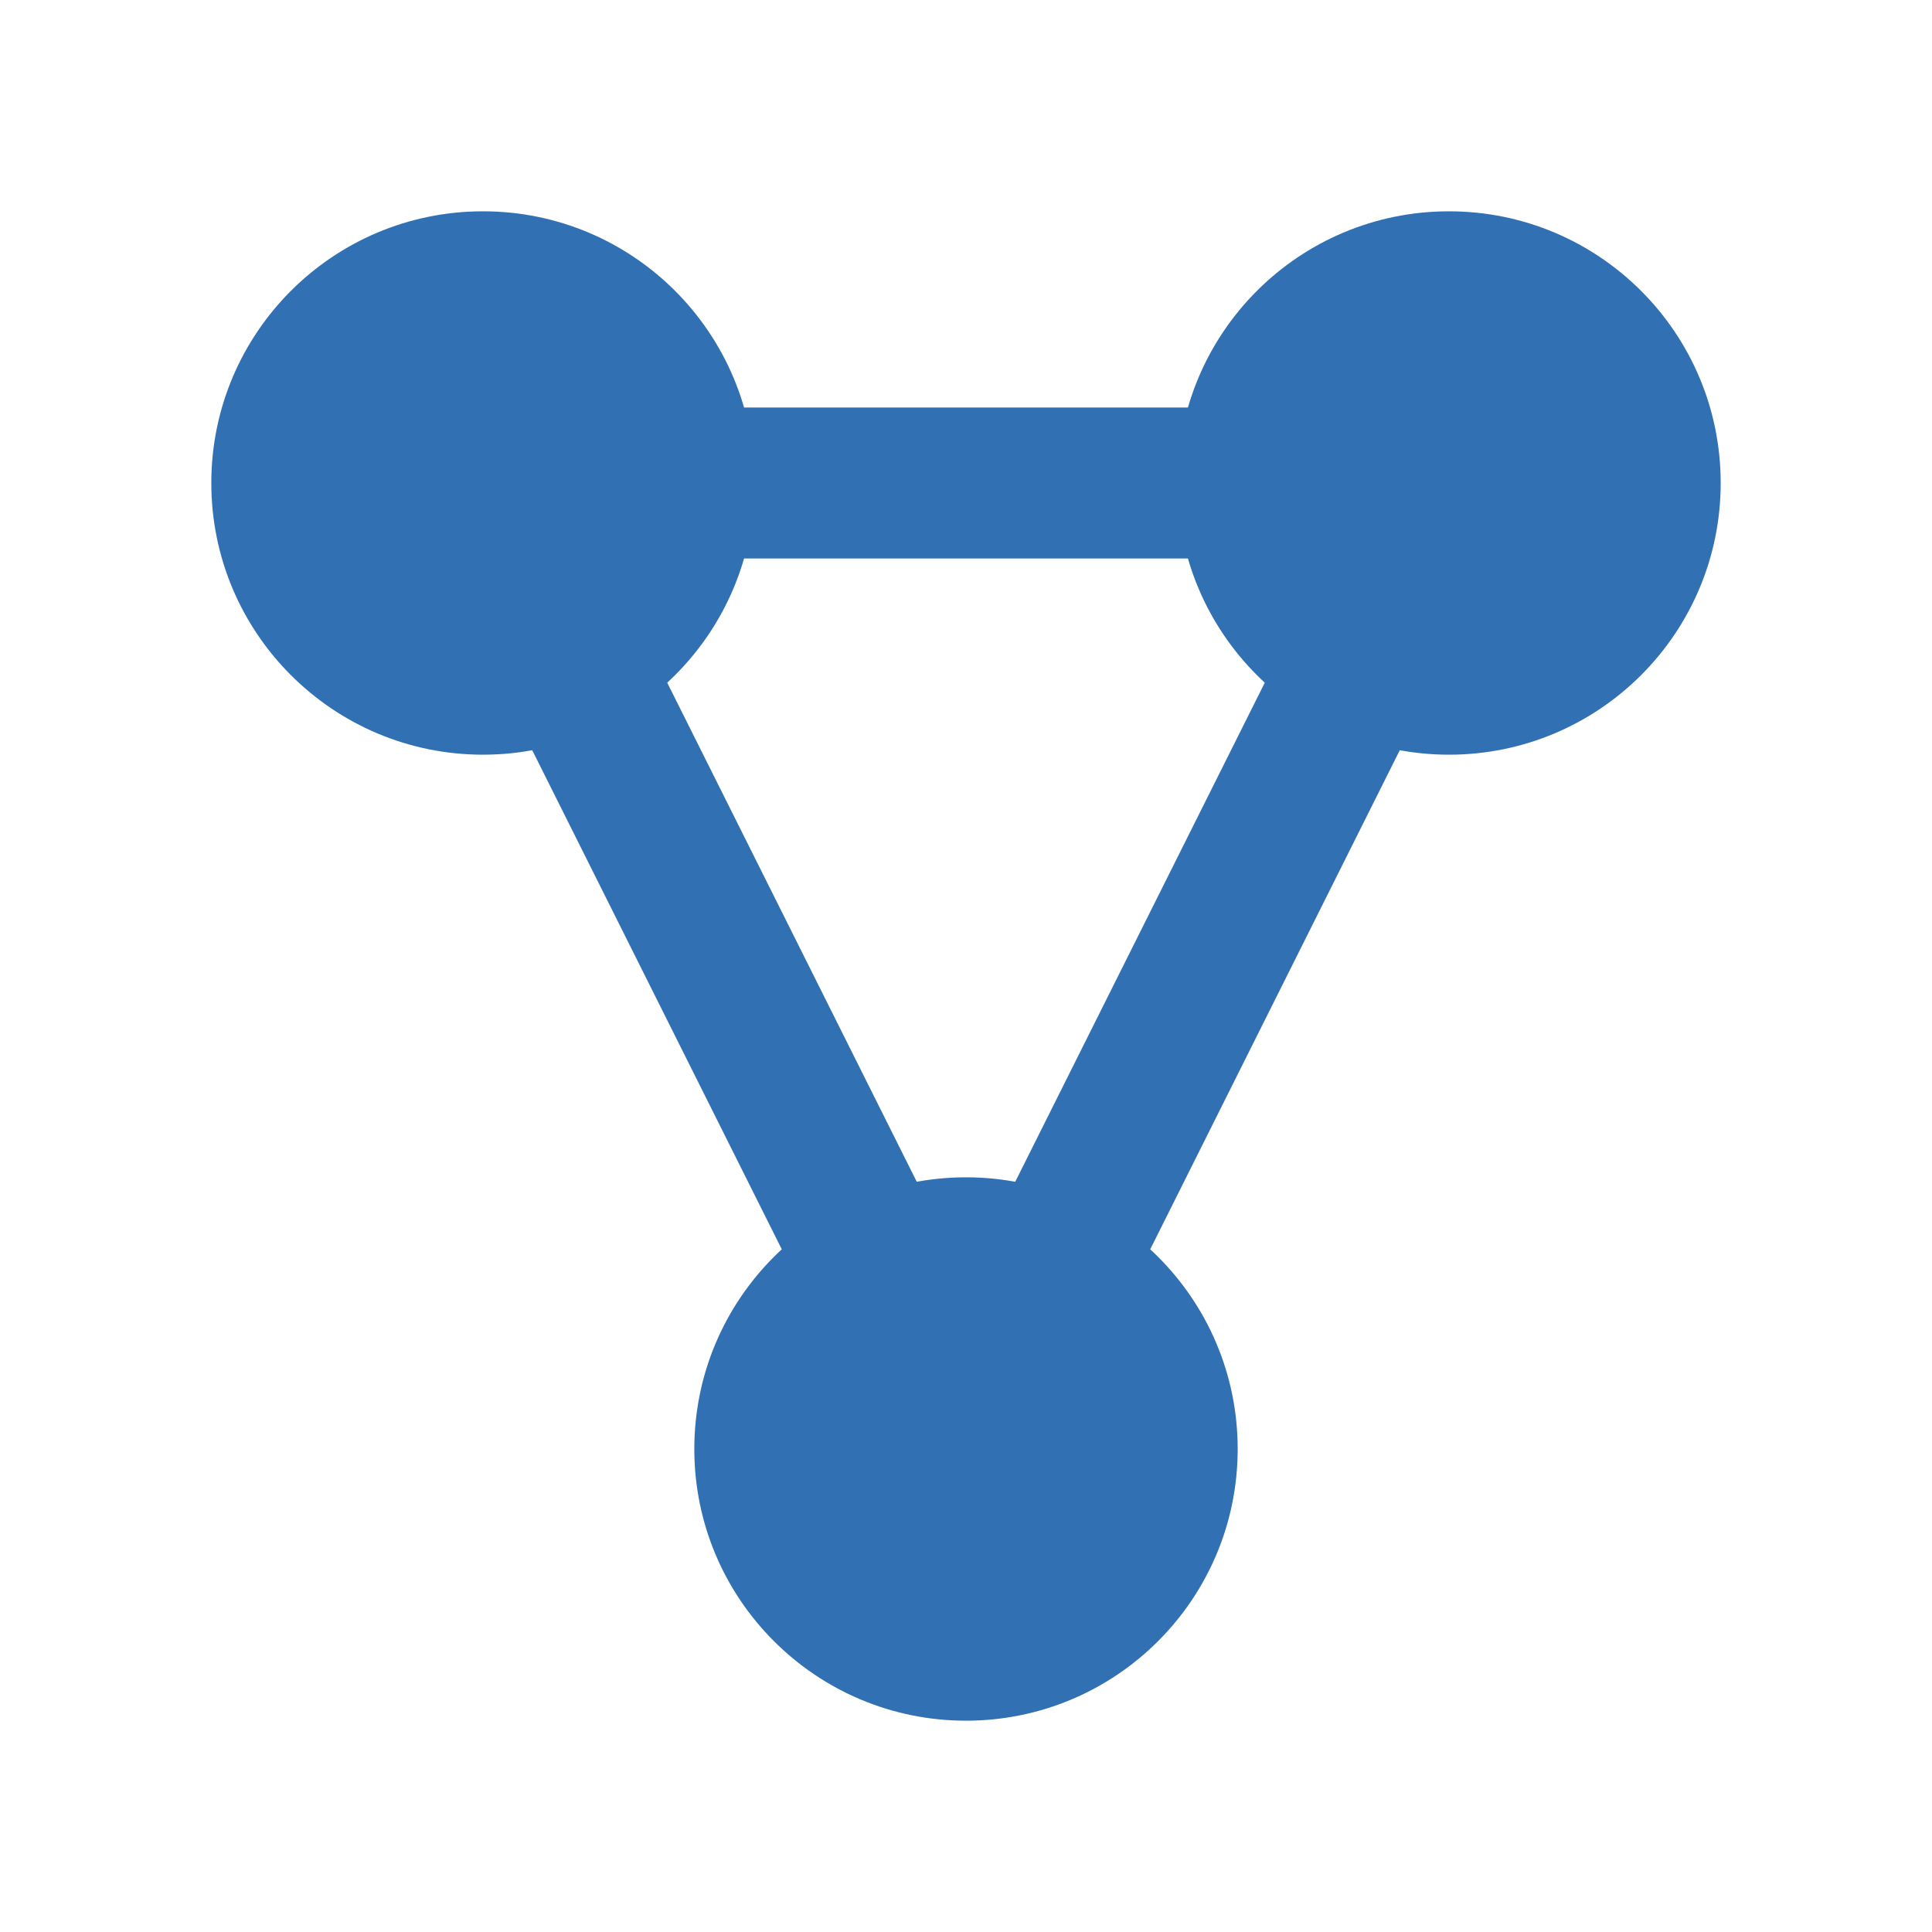
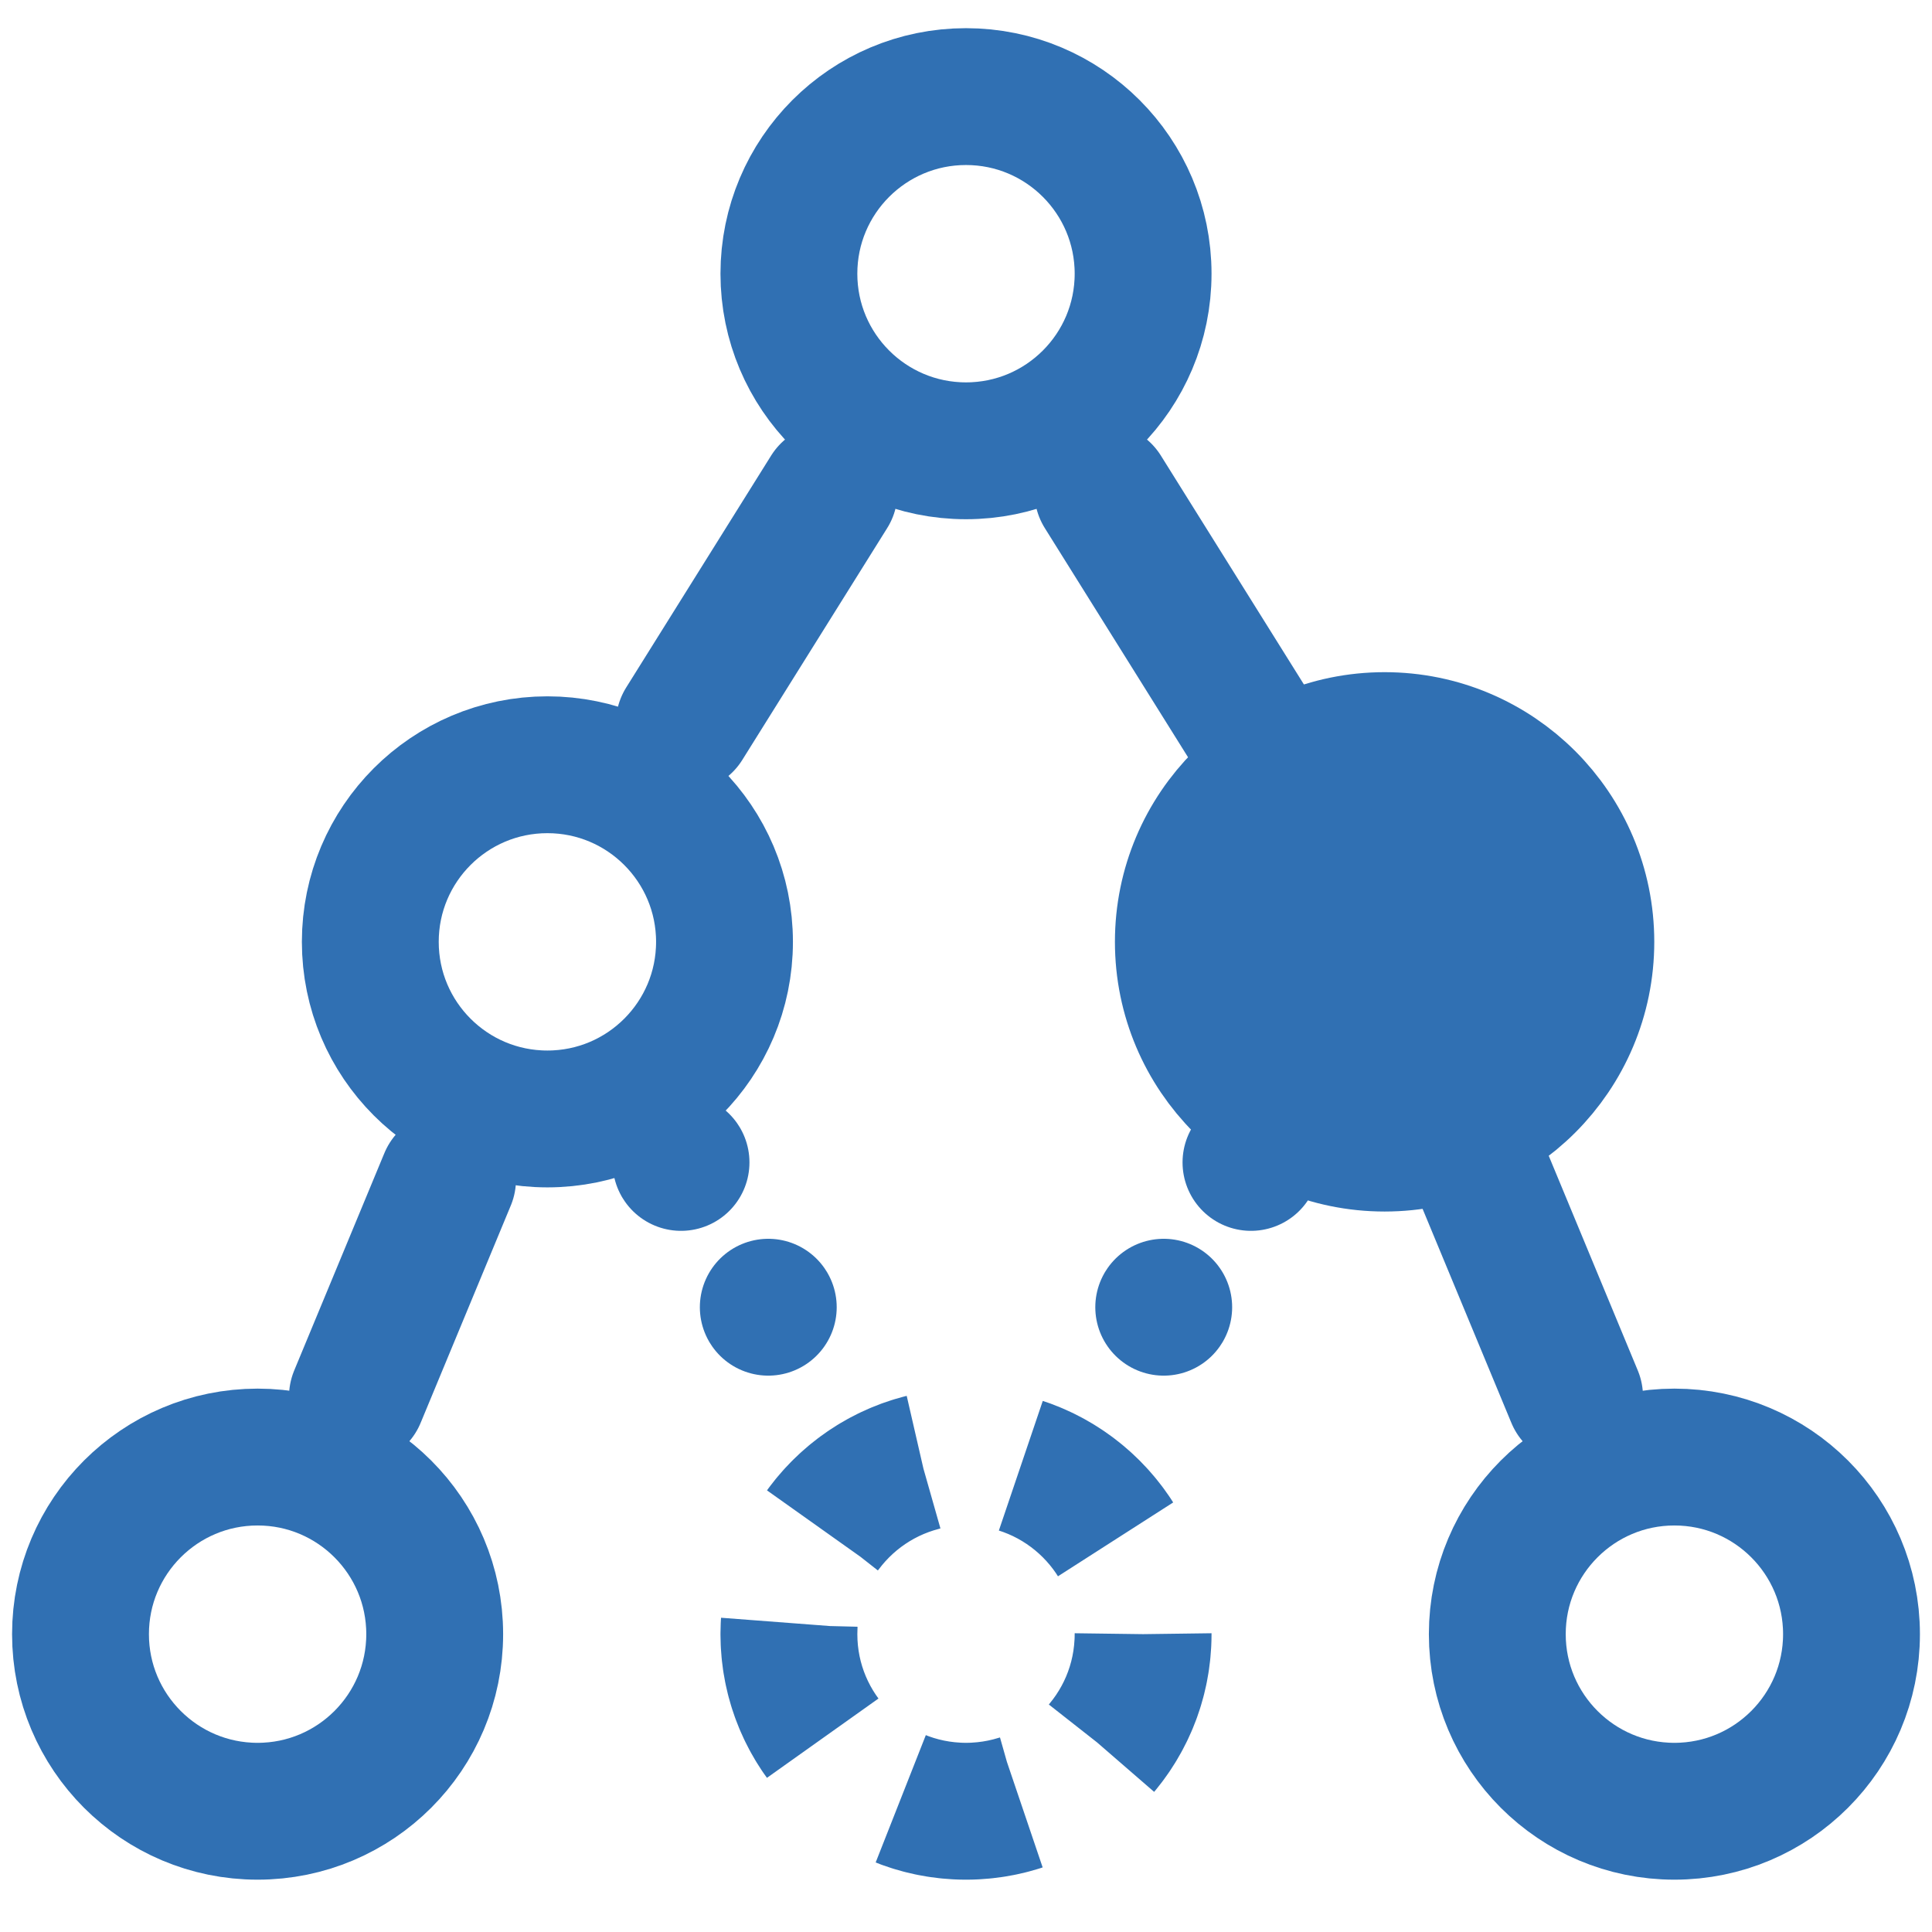
- <svg xmlns="http://www.w3.org/2000/svg" viewBox="0 0 32 32">
-   <g stroke="#3070b3" stroke-width="2.5" fill="none">
-     <path d="M8 8 L24 8 M8 8 L16 24 M24 8 L16 24" />
-   </g>
-   <g fill="#3070b3">
-     <circle cx="8" cy="8" r="4.5" />
-     <circle cx="24" cy="8" r="4.5" />
-     <circle cx="16" cy="24" r="4.5" />
+ <svg xmlns="http://www.w3.org/2000/svg" viewBox="0 0 24 24">
+   <g fill="none" stroke="#3070b3" stroke-width="1.7" stroke-linecap="round">
+     <path d="M10.30 6.11 L8.50 8.99" />
+     <path d="M13.70 6.11 L15.50 8.99" />
+     <path d="M5.56 14.65 L4.44 17.35" />
+     <path d="M8.46 14.44 L10.34 17.56" stroke-dasharray="0 2.1" />
+     <path d="M15.54 14.44 L13.66 17.56" stroke-dasharray="0 2.1" />
+     <path d="M18.44 14.65 L19.56 17.35" />
+     <circle cx="12" cy="3.4" r="2.2" />
+     <circle cx="6.8" cy="11.7" r="2.2" />
+     <circle cx="17.2" cy="11.7" r="2.5" fill="#3070b3" />
+     <circle cx="3.2" cy="20.3" r="2.2" />
+     <circle cx="12" cy="20.3" r="2.2" stroke-linecap="butt" stroke-dasharray="1.521 1.244" />
+     <circle cx="20.8" cy="20.3" r="2.2" />
  </g>
</svg>
